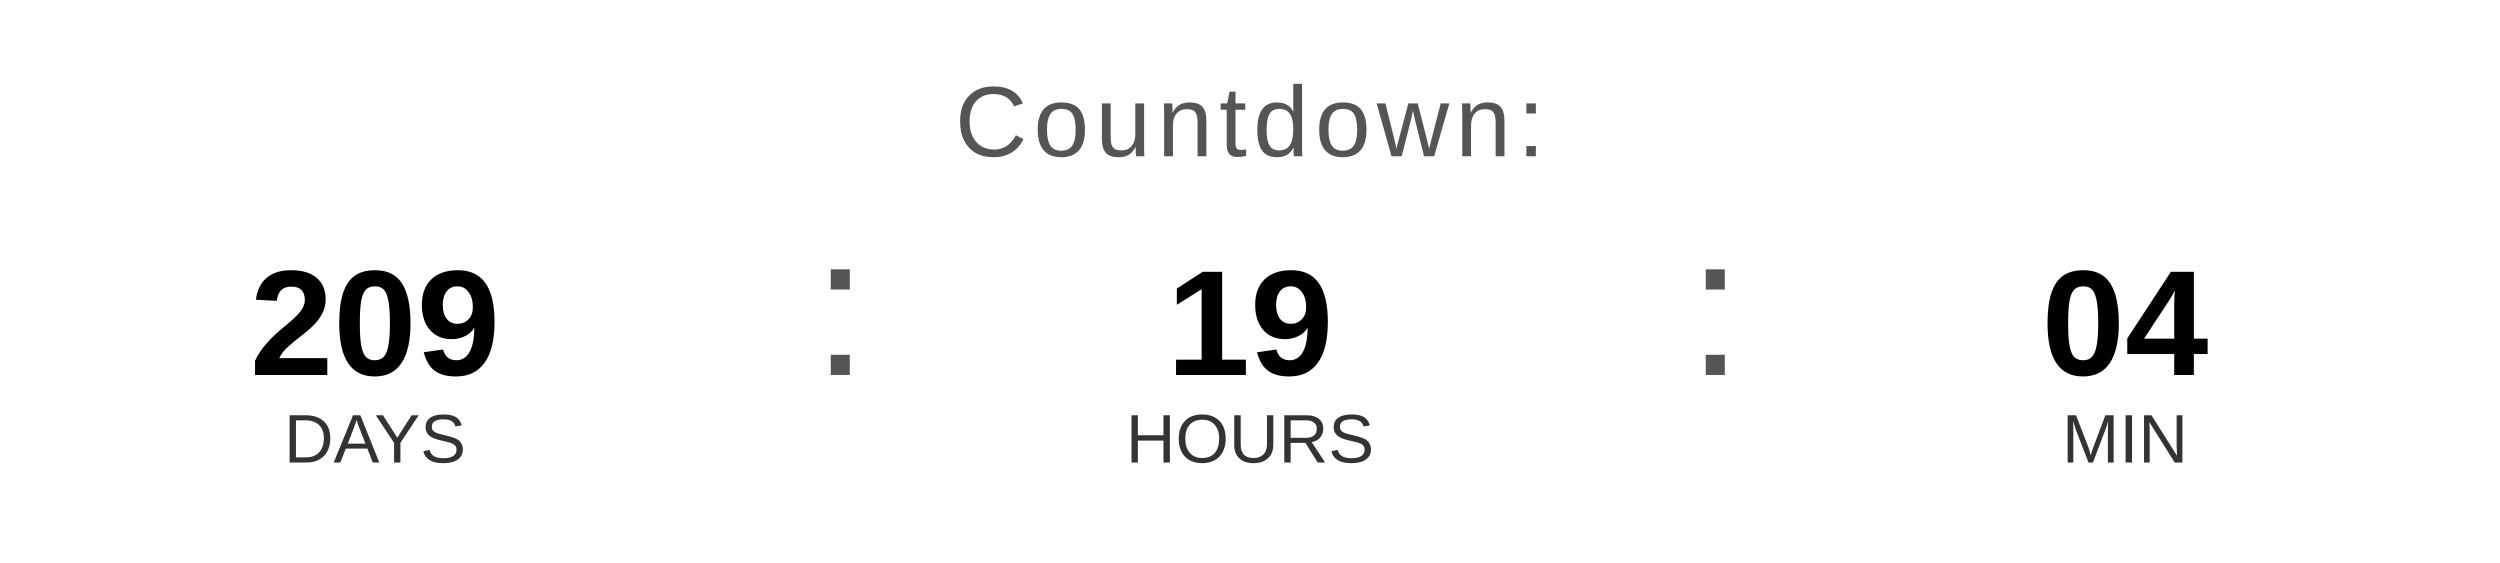
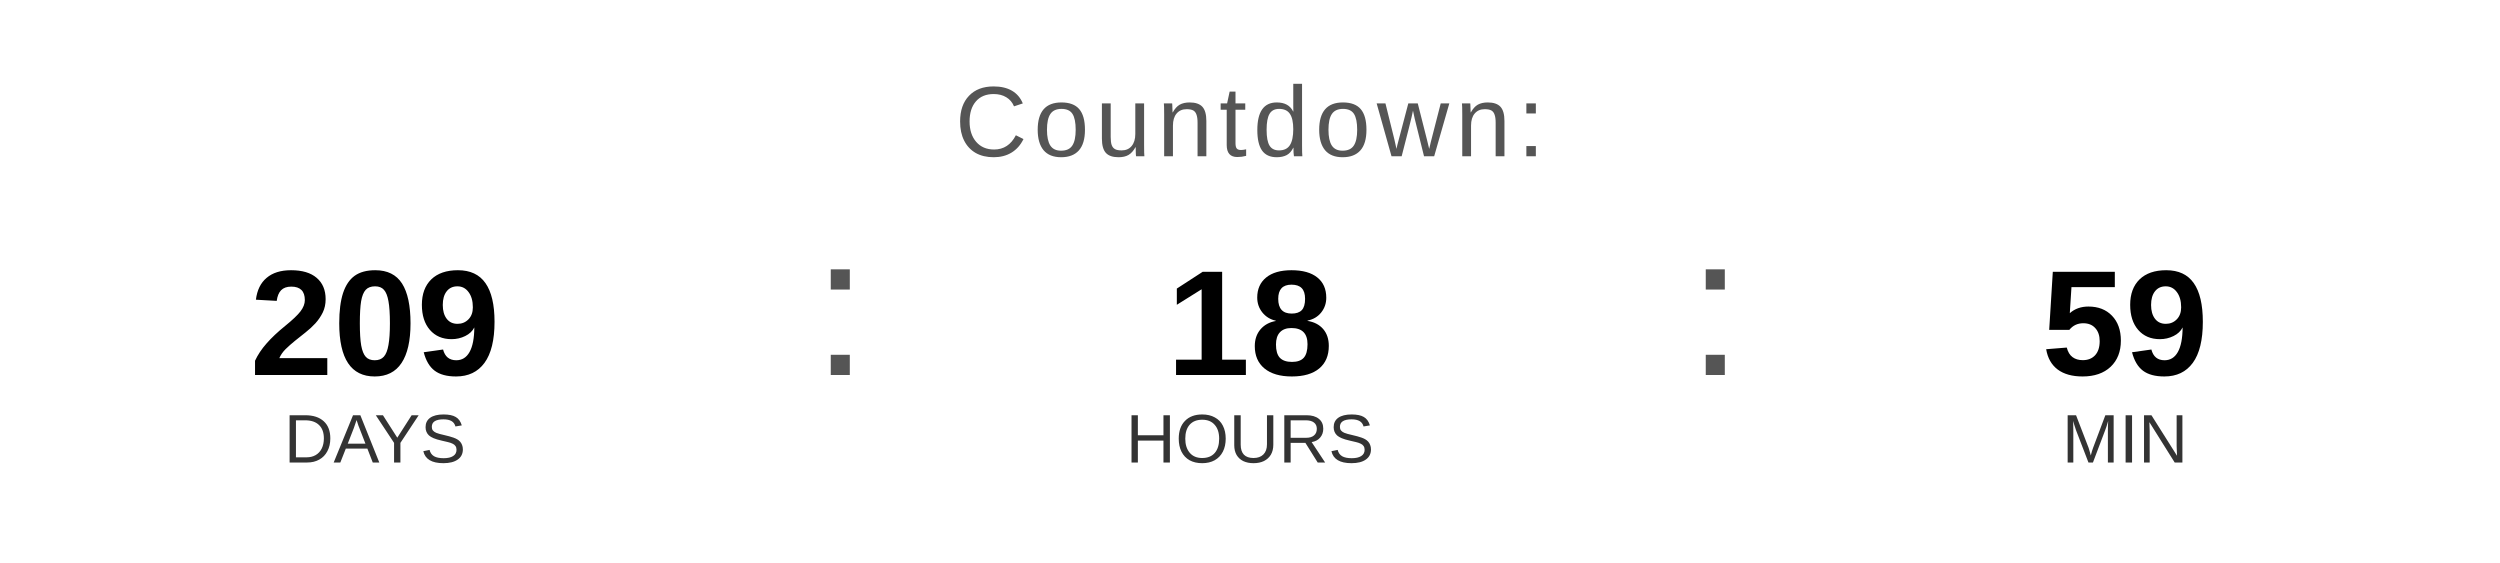
<svg xmlns="http://www.w3.org/2000/svg" width="400" height="90" viewBox="0 0 400 90">
  <text x="200" y="25" font-family="Arial, Helvetica, sans-serif" font-size="16" fill="#555555" text-anchor="middle" letter-spacing="1">
    Countdown:
  </text>
  <text x="60" y="60" font-family="Arial, Helvetica, sans-serif" font-size="24" font-weight="bold" fill="#000000" text-anchor="middle">209</text>
  <text x="60" y="74" font-family="Arial, Helvetica, sans-serif" font-size="11" fill="#333333" text-anchor="middle">DAYS</text>
  <text x="130" y="60" font-family="Arial, sans-serif" font-size="32" fill="#555555">:</text>
-   <text x="200" y="60" font-family="Arial, Helvetica, sans-serif" font-size="24" font-weight="bold" fill="#000000" text-anchor="middle">19</text>
+   <text x="200" y="60" font-family="Arial, Helvetica, sans-serif" font-size="24" font-weight="bold" fill="#000000" text-anchor="middle">18</text>
  <text x="200" y="74" font-family="Arial, Helvetica, sans-serif" font-size="11" fill="#333333" text-anchor="middle">HOURS</text>
  <text x="270" y="60" font-family="Arial, sans-serif" font-size="32" fill="#555555">:</text>
-   <text x="340" y="60" font-family="Arial, Helvetica, sans-serif" font-size="24" font-weight="bold" fill="#000000" text-anchor="middle">04</text>
+   <text x="340" y="60" font-family="Arial, Helvetica, sans-serif" font-size="24" font-weight="bold" fill="#000000" text-anchor="middle">59</text>
  <text x="340" y="74" font-family="Arial, Helvetica, sans-serif" font-size="11" fill="#333333" text-anchor="middle">MIN</text>
</svg>
